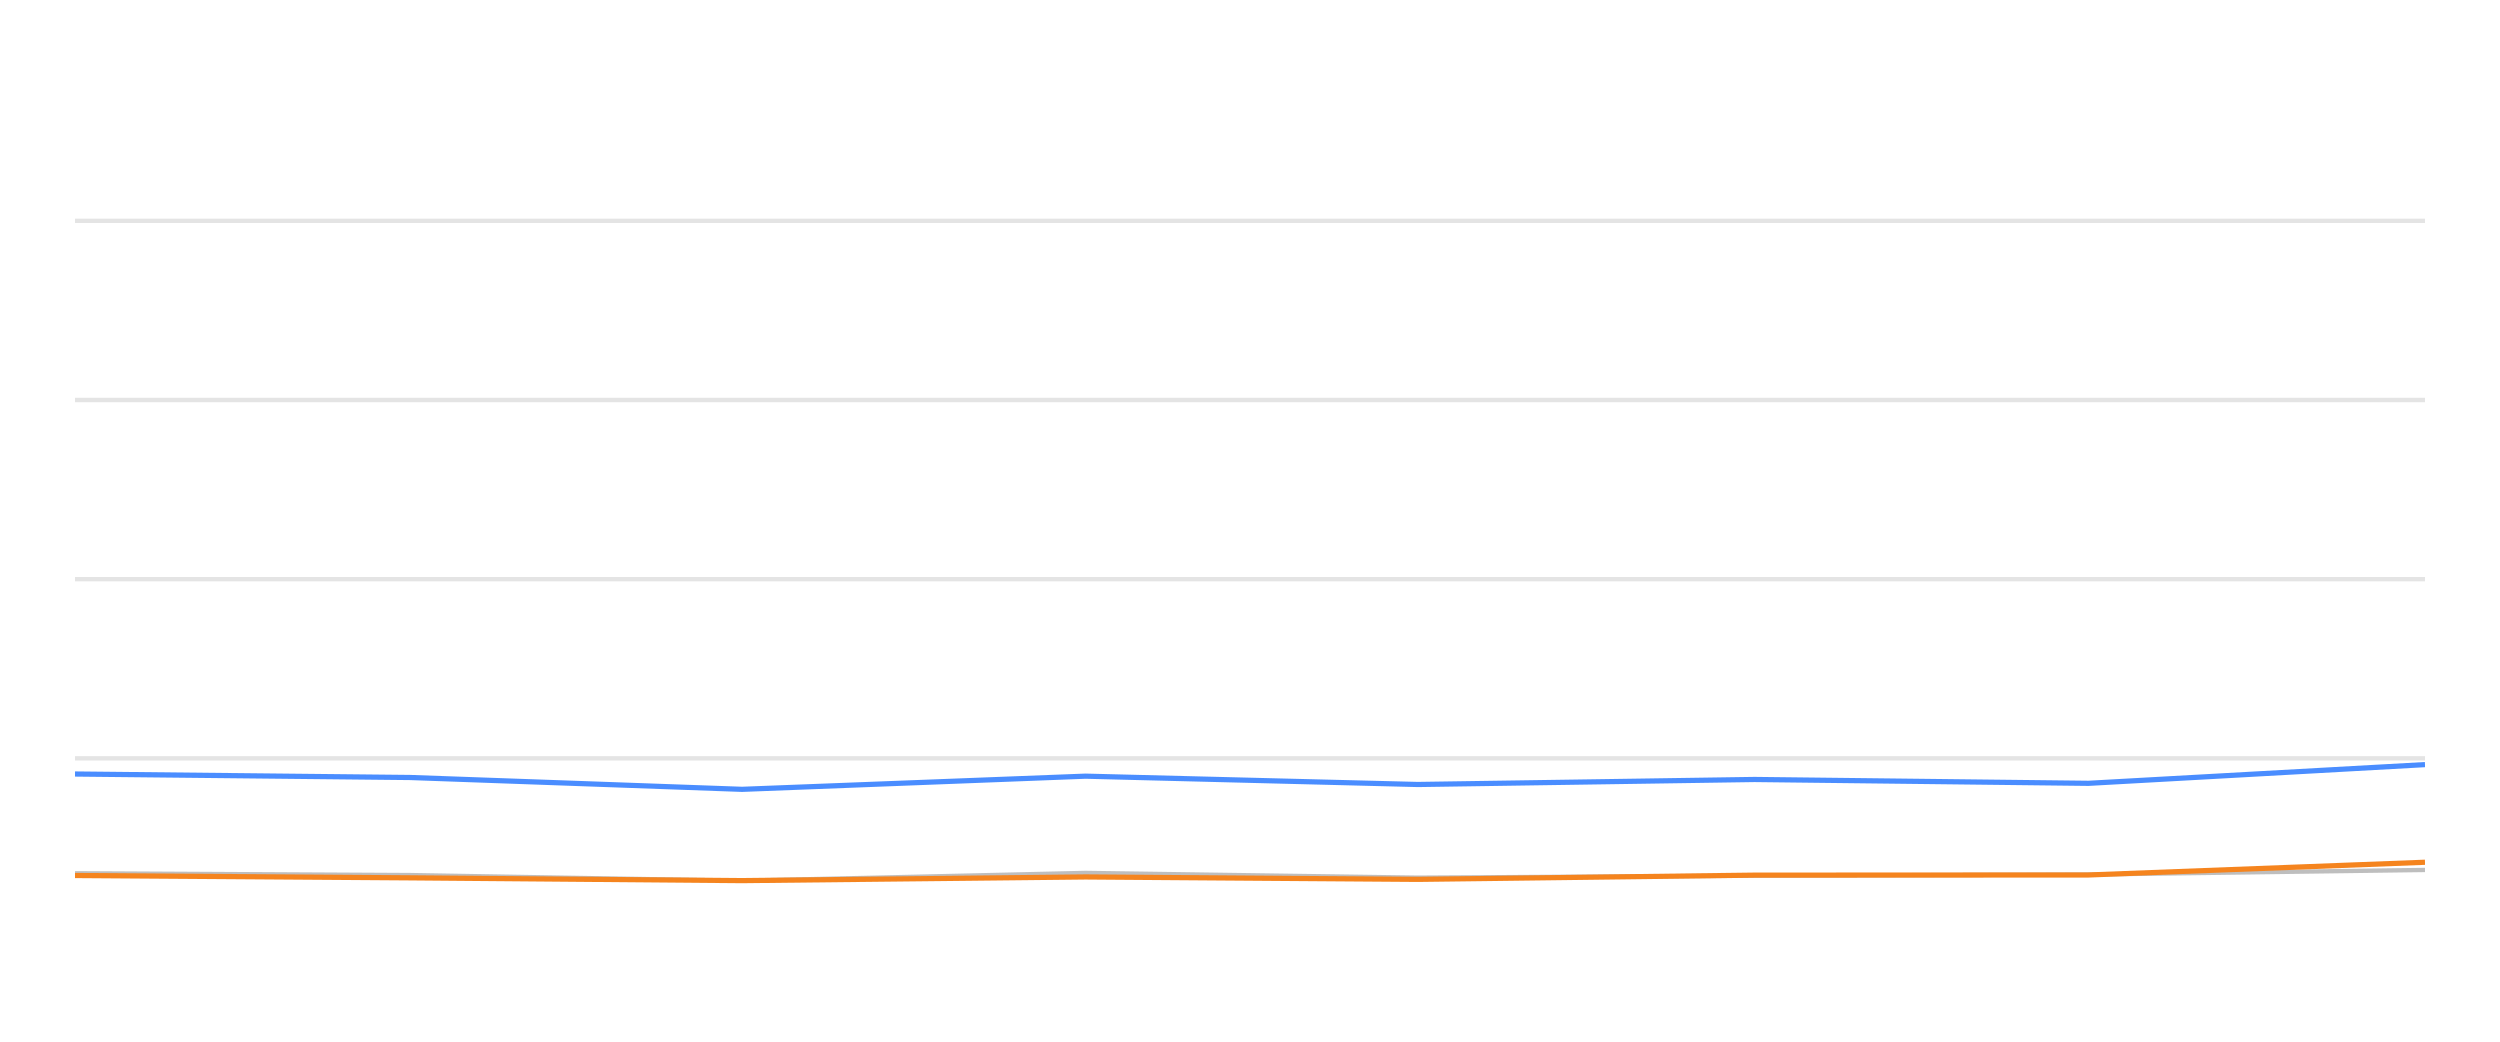
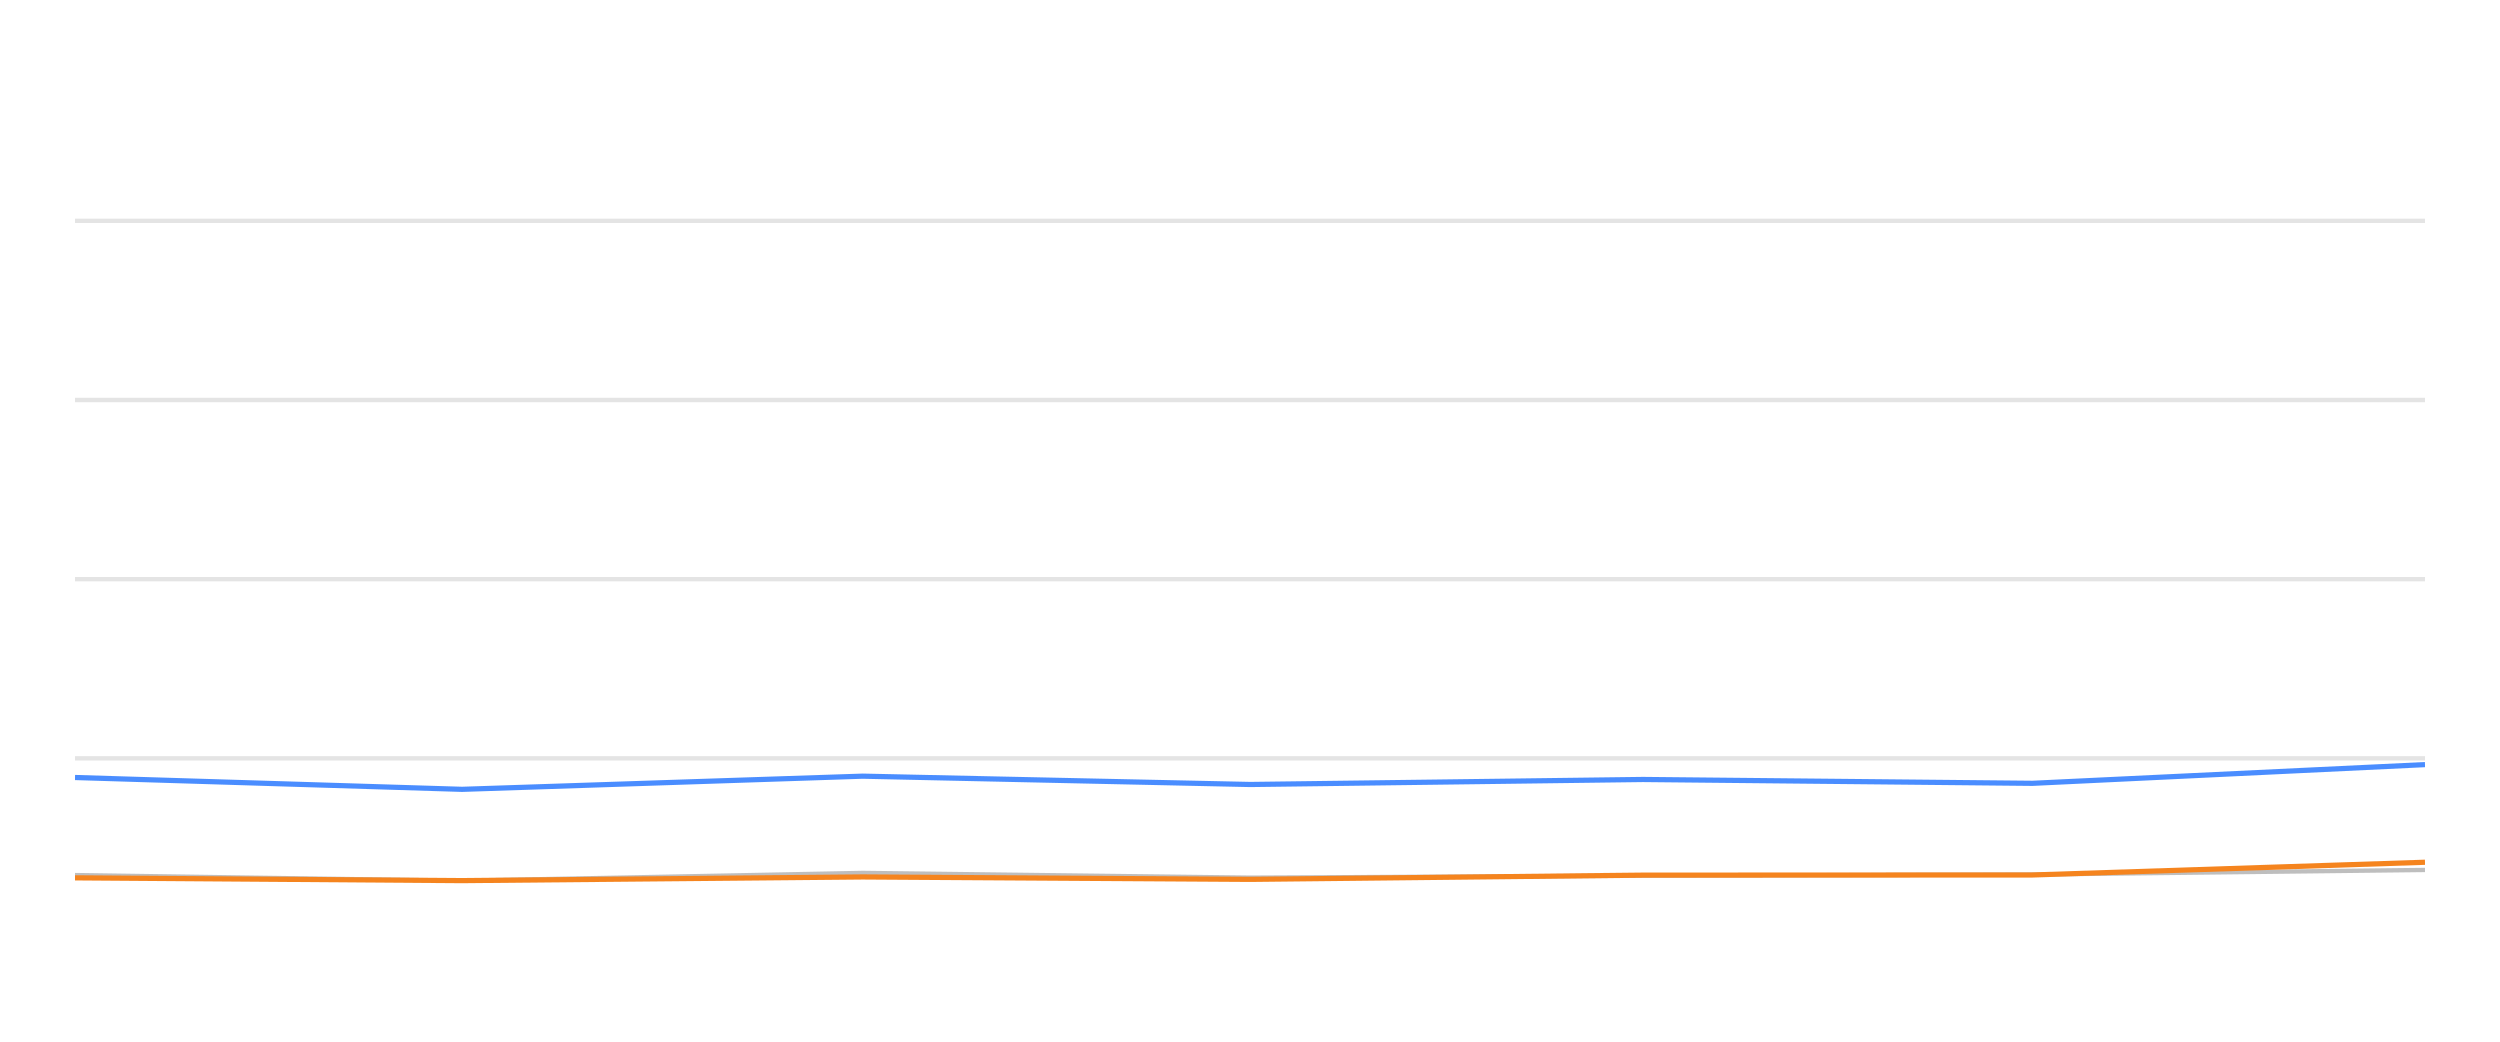
<svg xmlns="http://www.w3.org/2000/svg" width="288pt" height="120pt" viewBox="0 0 288 120" version="1.1">
  <defs>
    <style type="text/css">*{stroke-linejoin: round; stroke-linecap: butt}</style>
  </defs>
  <g id="figure_1">
    <g id="patch_1">
      <path d="M 0 120  L 288 120  L 288 0  L 0 0  L 0 120  z " style="fill: none; opacity: 0" />
    </g>
    <g id="axes_1">
      <g id="patch_2">
        <path d="M 8.64 108  L 279.36 108  L 279.36 4.8  L 8.64 4.8  L 8.64 108  z " style="fill: none" />
      </g>
      <g id="matplotlib.axis_1" />
      <g id="matplotlib.axis_2" />
      <g id="line2d_1">
-         <path d="M 8.64 87.36  L 279.36 87.36  " clip-path="url(#pa660cfa26e)" style="fill: none; stroke: #b2b2b2; stroke-opacity: 0.35; stroke-width: 0.5; stroke-linecap: square" />
+         <path d="M 8.64 87.36  L 279.36 87.36  " clip-path="url(#p6bd84b6eda)" style="fill: none; stroke: #b2b2b2; stroke-opacity: 0.35; stroke-width: 0.5; stroke-linecap: square" />
      </g>
      <g id="line2d_2">
-         <path d="M 8.64 66.72  L 279.36 66.72  " clip-path="url(#pa660cfa26e)" style="fill: none; stroke: #b2b2b2; stroke-opacity: 0.35; stroke-width: 0.5; stroke-linecap: square" />
+         <path d="M 8.64 66.72  L 279.36 66.72  " clip-path="url(#p6bd84b6eda)" style="fill: none; stroke: #b2b2b2; stroke-opacity: 0.35; stroke-width: 0.5; stroke-linecap: square" />
      </g>
      <g id="line2d_3">
-         <path d="M 8.64 46.08  L 279.36 46.08  " clip-path="url(#pa660cfa26e)" style="fill: none; stroke: #b2b2b2; stroke-opacity: 0.35; stroke-width: 0.5; stroke-linecap: square" />
+         <path d="M 8.64 46.08  L 279.36 46.08  " clip-path="url(#p6bd84b6eda)" style="fill: none; stroke: #b2b2b2; stroke-opacity: 0.35; stroke-width: 0.5; stroke-linecap: square" />
      </g>
      <g id="line2d_4">
-         <path d="M 8.64 25.44  L 279.36 25.44  " clip-path="url(#pa660cfa26e)" style="fill: none; stroke: #b2b2b2; stroke-opacity: 0.35; stroke-width: 0.5; stroke-linecap: square" />
+         <path d="M 8.64 25.44  L 279.36 25.44  " clip-path="url(#p6bd84b6eda)" style="fill: none; stroke: #b2b2b2; stroke-opacity: 0.35; stroke-width: 0.5; stroke-linecap: square" />
      </g>
      <g id="line2d_5">
-         <path d="M 8.64 100.601  L 47.254 100.807  L 85.486 101.457  L 125.052 100.559  L 163.341 101.106  L 202.118 100.879  L 240.589 100.745  L 279.36 100.219  " clip-path="url(#pa660cfa26e)" style="fill: none; stroke: #bebebe; stroke-width: 0.5; stroke-linecap: round" />
+         <path d="M 8.64 100.807  L 53.232 101.457  L 99.381 100.559  L 144.039 101.106  L 189.268 100.879  L 234.139 100.745  L 279.36 100.219  " clip-path="url(#p6bd84b6eda)" style="fill: none; stroke: #bebebe; stroke-width: 0.5; stroke-linecap: round" />
      </g>
      <g id="line2d_6">
-         <path d="M 8.64 89.166  L 47.254 89.568  L 85.486 90.931  L 125.052 89.414  L 163.341 90.373  L 202.118 89.796  L 240.589 90.239  L 279.36 88.082  " clip-path="url(#pa660cfa26e)" style="fill: none; stroke: #4a8dff; stroke-width: 0.6" />
+         <path d="M 8.64 89.568  L 53.232 90.931  L 99.381 89.414  L 144.039 90.373  L 189.268 89.796  L 234.139 90.239  L 279.36 88.082  " clip-path="url(#p6bd84b6eda)" style="fill: none; stroke: #4a8dff; stroke-width: 0.6" />
      </g>
      <g id="line2d_7">
-         <path d="M 8.64 100.859  L 47.254 101.127  L 85.486 101.447  L 125.052 101.024  L 163.341 101.302  L 202.118 100.817  L 240.589 100.797  L 279.36 99.331  " clip-path="url(#pa660cfa26e)" style="fill: none; stroke: #f5841e; stroke-width: 0.6" />
+         <path d="M 8.64 101.127  L 53.232 101.447  L 99.381 101.024  L 144.039 101.302  L 189.268 100.817  L 234.139 100.797  L 279.36 99.331  " clip-path="url(#p6bd84b6eda)" style="fill: none; stroke: #f5841e; stroke-width: 0.6" />
      </g>
    </g>
  </g>
  <defs>
-     <clipPath id="pa660cfa26e">
+     <clipPath id="p6bd84b6eda">
      <rect x="8.64" y="4.8" width="270.72" height="103.2" />
    </clipPath>
  </defs>
</svg>
